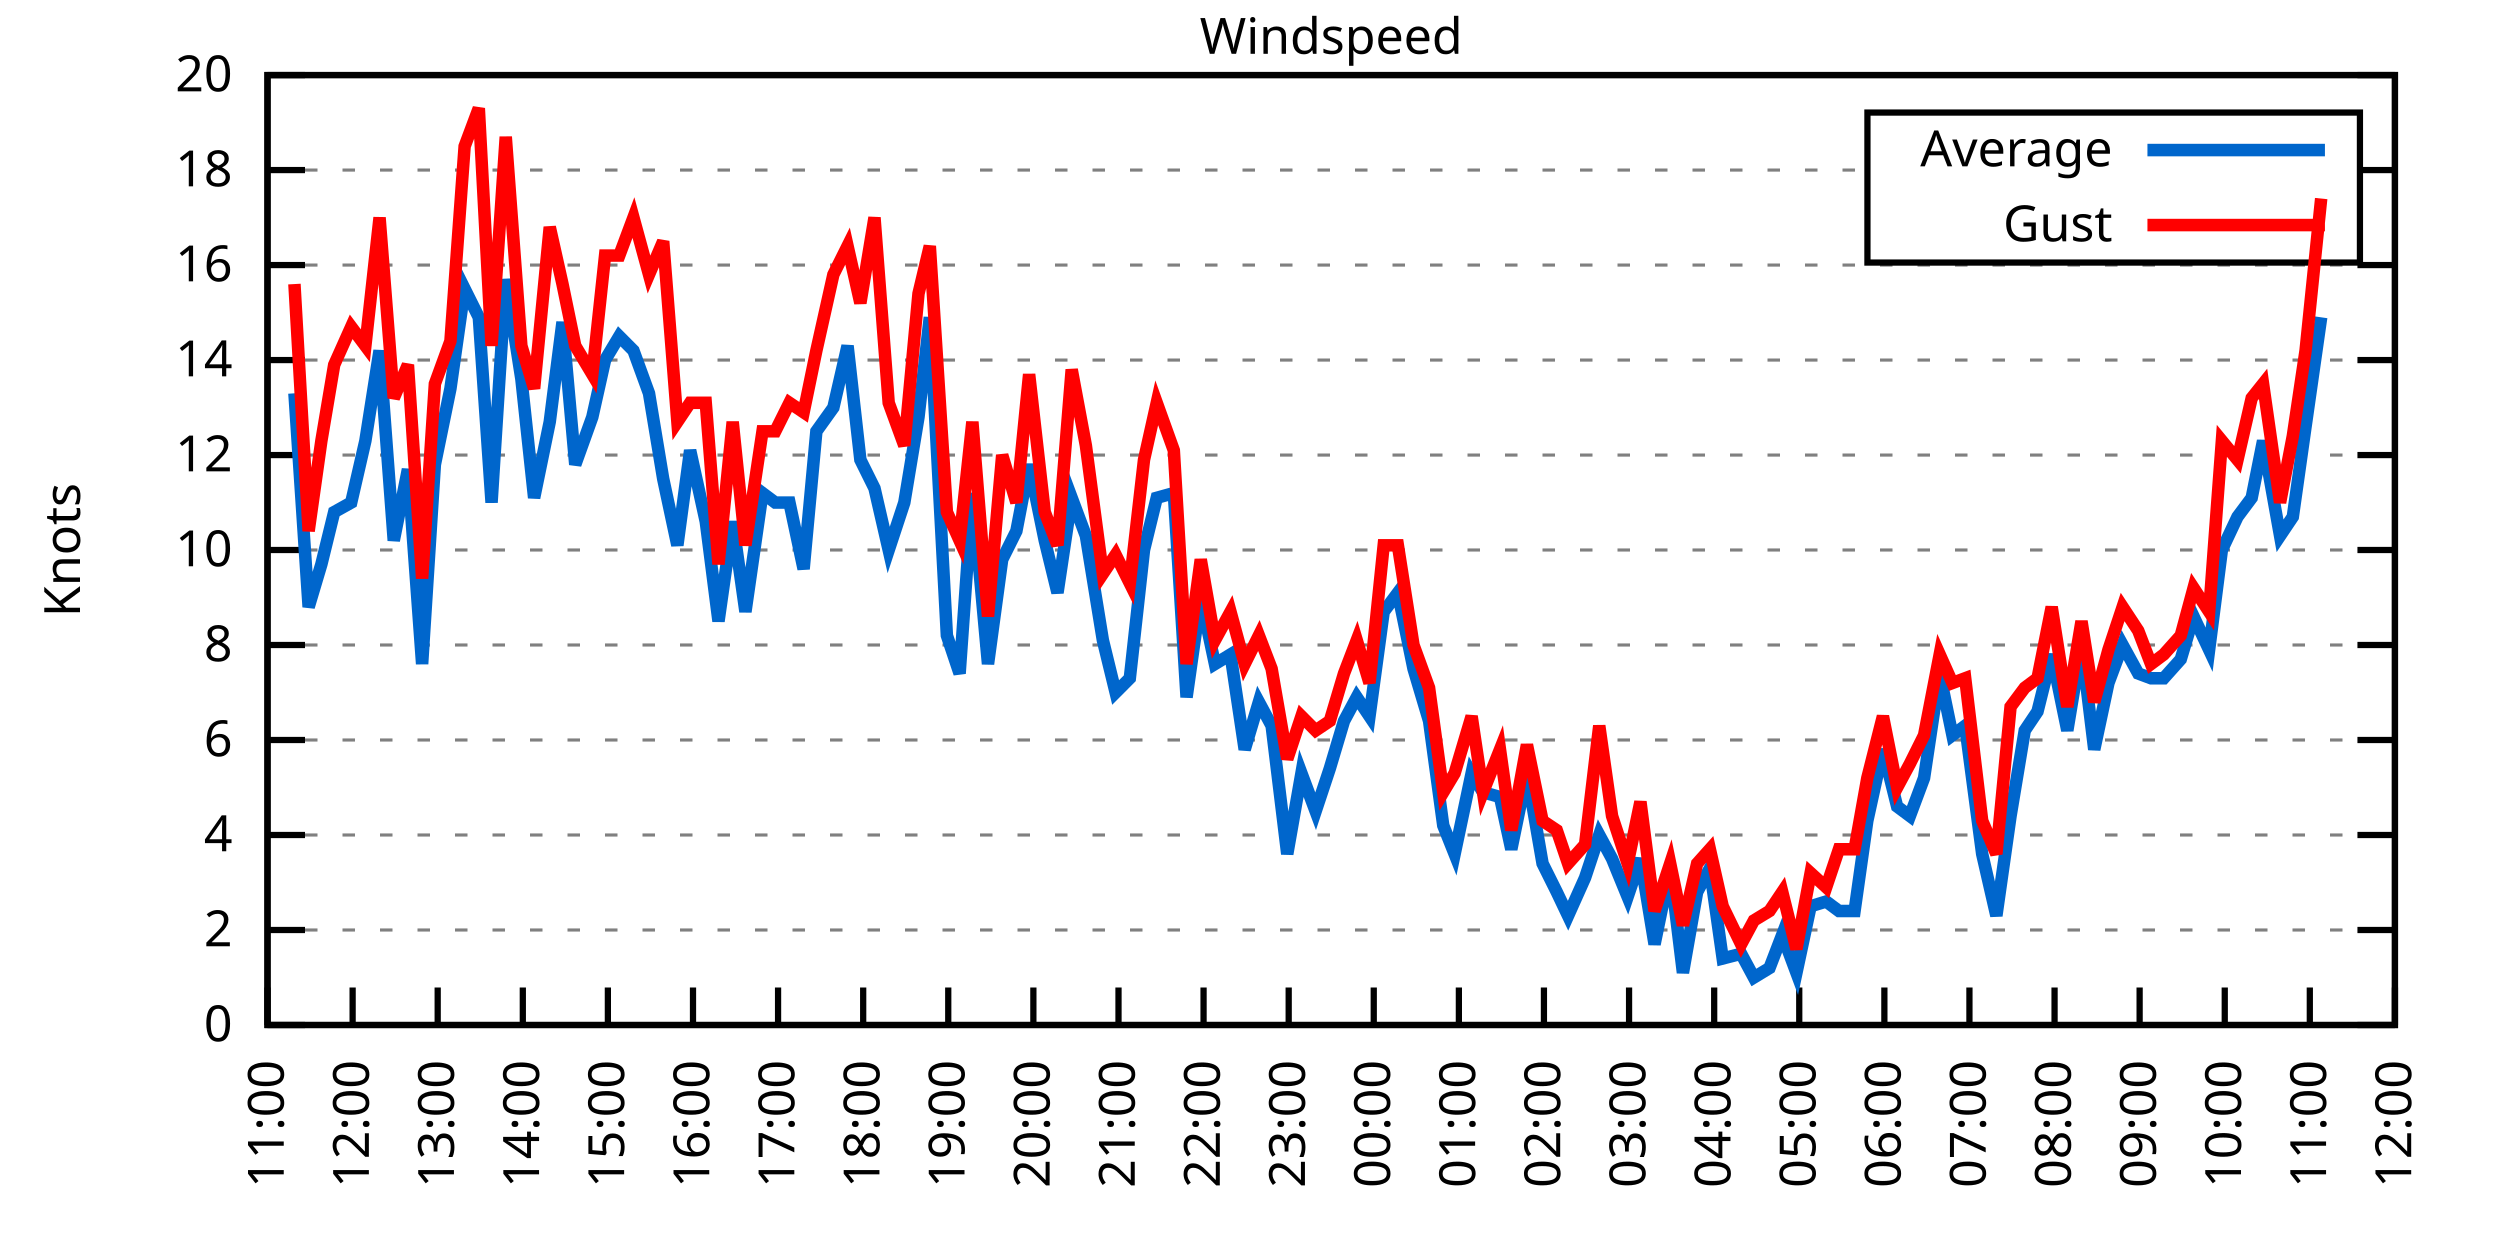
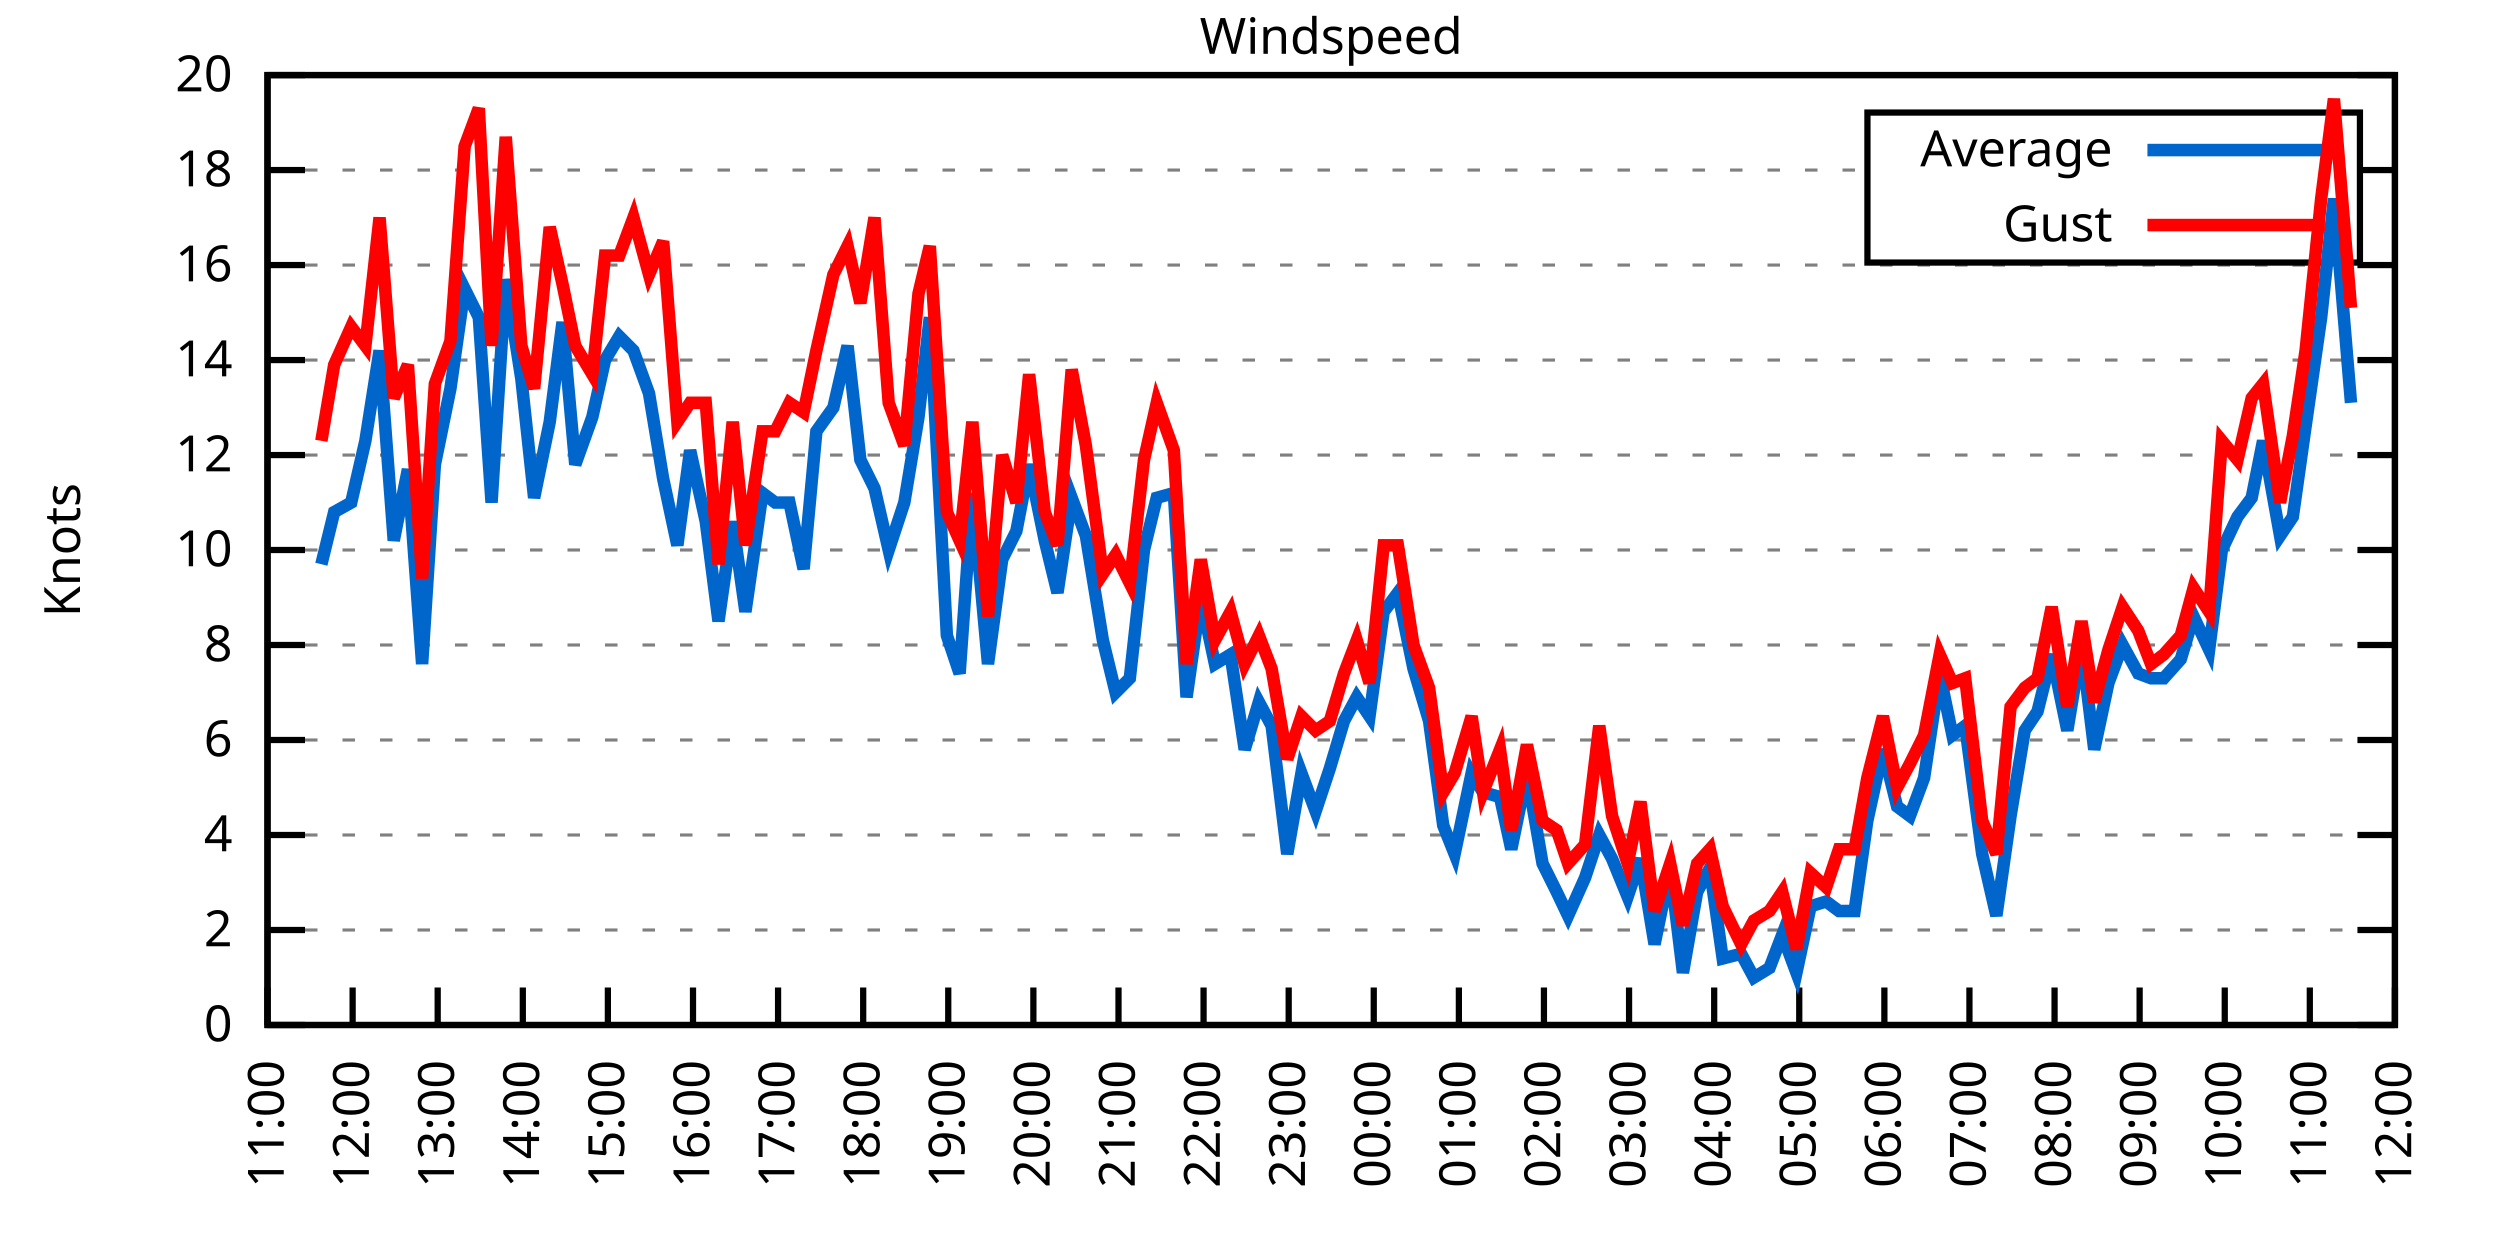
<svg xmlns="http://www.w3.org/2000/svg" xmlns:xlink="http://www.w3.org/1999/xlink" width="400" height="200" viewBox="0 0 400 200">
  <g id="gnuplot_canvas">
    <rect x="0" y="0" width="400" height="200" fill="none" />
    <defs>
      <circle id="gpDot" r="0.5" stroke-width="0.5" stroke="currentColor" />
      <path id="gpPt0" stroke-width="0.333" stroke="currentColor" d="M-1,0 h2 M0,-1 v2" />
      <path id="gpPt1" stroke-width="0.333" stroke="currentColor" d="M-1,-1 L1,1 M1,-1 L-1,1" />
      <path id="gpPt2" stroke-width="0.333" stroke="currentColor" d="M-1,0 L1,0 M0,-1 L0,1 M-1,-1 L1,1 M-1,1 L1,-1" />
      <rect id="gpPt3" stroke-width="0.333" stroke="currentColor" x="-1" y="-1" width="2" height="2" />
      <rect id="gpPt4" stroke-width="0.333" stroke="currentColor" fill="currentColor" x="-1" y="-1" width="2" height="2" />
      <circle id="gpPt5" stroke-width="0.333" stroke="currentColor" cx="0" cy="0" r="1" />
      <use xlink:href="#gpPt5" id="gpPt6" fill="currentColor" stroke="none" />
      <path id="gpPt7" stroke-width="0.333" stroke="currentColor" d="M0,-1.33 L-1.33,0.67 L1.33,0.67 z" />
      <use xlink:href="#gpPt7" id="gpPt8" fill="currentColor" stroke="none" />
      <use xlink:href="#gpPt7" id="gpPt9" stroke="currentColor" transform="rotate(180)" />
      <use xlink:href="#gpPt9" id="gpPt10" fill="currentColor" stroke="none" />
      <use xlink:href="#gpPt3" id="gpPt11" stroke="currentColor" transform="rotate(45)" />
      <use xlink:href="#gpPt11" id="gpPt12" fill="currentColor" stroke="none" />
      <path id="gpPt13" stroke-width="0.333" stroke="currentColor" d="M0,1.330 L1.265,0.411 L0.782,-1.067 L-0.782,-1.076 L-1.265,0.411 z" />
      <use xlink:href="#gpPt13" id="gpPt14" fill="currentColor" stroke="none" />
      <filter id="textbox" filterUnits="objectBoundingBox" x="0" y="0" height="1" width="1">
        <feFlood flood-color="white" flood-opacity="1" result="bgnd" />
        <feComposite in="SourceGraphic" in2="bgnd" operator="atop" />
      </filter>
      <filter id="greybox" filterUnits="objectBoundingBox" x="0" y="0" height="1" width="1">
        <feFlood flood-color="lightgrey" flood-opacity="1" result="grey" />
        <feComposite in="SourceGraphic" in2="grey" operator="atop" />
      </filter>
    </defs>
    <g fill="none" color="white" stroke="currentColor" stroke-width="1.00" stroke-linecap="butt" stroke-linejoin="miter">
</g>
    <g fill="none" color="black" stroke="currentColor" stroke-width="1.00" stroke-linecap="butt" stroke-linejoin="miter">
      <g stroke="none" shape-rendering="crispEdges">
        <polygon fill="rgb(255, 255, 255)" points="42.80,164.00 383.18,164.00 383.18,12.02 42.80,12.02 " />
      </g>
    </g>
    <g fill="none" color="black" stroke="currentColor" stroke-width="1.00" stroke-linecap="butt" stroke-linejoin="miter">
</g>
    <g fill="none" color="black" stroke="black" stroke-width="0.50" stroke-linecap="butt" stroke-linejoin="miter">
</g>
    <g fill="none" color="gray" stroke="currentColor" stroke-width="0.50" stroke-linecap="butt" stroke-linejoin="miter">
      <path stroke="gray" stroke-dasharray="2,4" class="gridline" d="M42.80,164.00 L383.19,164.00  " />
    </g>
    <g fill="none" color="gray" stroke="gray" stroke-width="1.00" stroke-linecap="butt" stroke-linejoin="miter">
</g>
    <g fill="none" color="black" stroke="currentColor" stroke-width="1.00" stroke-linecap="butt" stroke-linejoin="miter">
      <path stroke="black" d="M42.80,164.00 L48.80,164.00 M383.19,164.00 L377.19,164.00  " />
      <g transform="translate(37.20,166.60)" stroke="none" fill="black" font-family="Sans" font-size="8.00" text-anchor="end">
        <text>
          <tspan font-family="Sans"> 0</tspan>
        </text>
      </g>
    </g>
    <g fill="none" color="black" stroke="currentColor" stroke-width="1.00" stroke-linecap="butt" stroke-linejoin="miter">
</g>
    <g fill="none" color="black" stroke="black" stroke-width="0.50" stroke-linecap="butt" stroke-linejoin="miter">
</g>
    <g fill="none" color="gray" stroke="currentColor" stroke-width="0.50" stroke-linecap="butt" stroke-linejoin="miter">
      <path stroke="gray" stroke-dasharray="2,4" class="gridline" d="M42.80,148.80 L383.19,148.80  " />
    </g>
    <g fill="none" color="gray" stroke="gray" stroke-width="1.00" stroke-linecap="butt" stroke-linejoin="miter">
</g>
    <g fill="none" color="black" stroke="currentColor" stroke-width="1.00" stroke-linecap="butt" stroke-linejoin="miter">
      <path stroke="black" d="M42.80,148.80 L48.80,148.80 M383.19,148.80 L377.19,148.80  " />
      <g transform="translate(37.20,151.40)" stroke="none" fill="black" font-family="Sans" font-size="8.00" text-anchor="end">
        <text>
          <tspan font-family="Sans"> 2</tspan>
        </text>
      </g>
    </g>
    <g fill="none" color="black" stroke="currentColor" stroke-width="1.00" stroke-linecap="butt" stroke-linejoin="miter">
</g>
    <g fill="none" color="black" stroke="black" stroke-width="0.50" stroke-linecap="butt" stroke-linejoin="miter">
</g>
    <g fill="none" color="gray" stroke="currentColor" stroke-width="0.50" stroke-linecap="butt" stroke-linejoin="miter">
      <path stroke="gray" stroke-dasharray="2,4" class="gridline" d="M42.80,133.60 L383.19,133.60  " />
    </g>
    <g fill="none" color="gray" stroke="gray" stroke-width="1.00" stroke-linecap="butt" stroke-linejoin="miter">
</g>
    <g fill="none" color="black" stroke="currentColor" stroke-width="1.00" stroke-linecap="butt" stroke-linejoin="miter">
      <path stroke="black" d="M42.80,133.60 L48.80,133.60 M383.19,133.60 L377.19,133.60  " />
      <g transform="translate(37.20,136.20)" stroke="none" fill="black" font-family="Sans" font-size="8.00" text-anchor="end">
        <text>
          <tspan font-family="Sans"> 4</tspan>
        </text>
      </g>
    </g>
    <g fill="none" color="black" stroke="currentColor" stroke-width="1.00" stroke-linecap="butt" stroke-linejoin="miter">
</g>
    <g fill="none" color="black" stroke="black" stroke-width="0.50" stroke-linecap="butt" stroke-linejoin="miter">
</g>
    <g fill="none" color="gray" stroke="currentColor" stroke-width="0.50" stroke-linecap="butt" stroke-linejoin="miter">
      <path stroke="gray" stroke-dasharray="2,4" class="gridline" d="M42.80,118.40 L383.19,118.40  " />
    </g>
    <g fill="none" color="gray" stroke="gray" stroke-width="1.00" stroke-linecap="butt" stroke-linejoin="miter">
</g>
    <g fill="none" color="black" stroke="currentColor" stroke-width="1.00" stroke-linecap="butt" stroke-linejoin="miter">
      <path stroke="black" d="M42.80,118.40 L48.80,118.40 M383.19,118.40 L377.19,118.40  " />
      <g transform="translate(37.20,121.00)" stroke="none" fill="black" font-family="Sans" font-size="8.00" text-anchor="end">
        <text>
          <tspan font-family="Sans"> 6</tspan>
        </text>
      </g>
    </g>
    <g fill="none" color="black" stroke="currentColor" stroke-width="1.00" stroke-linecap="butt" stroke-linejoin="miter">
</g>
    <g fill="none" color="black" stroke="black" stroke-width="0.50" stroke-linecap="butt" stroke-linejoin="miter">
</g>
    <g fill="none" color="gray" stroke="currentColor" stroke-width="0.50" stroke-linecap="butt" stroke-linejoin="miter">
      <path stroke="gray" stroke-dasharray="2,4" class="gridline" d="M42.80,103.20 L383.19,103.20  " />
    </g>
    <g fill="none" color="gray" stroke="gray" stroke-width="1.00" stroke-linecap="butt" stroke-linejoin="miter">
</g>
    <g fill="none" color="black" stroke="currentColor" stroke-width="1.00" stroke-linecap="butt" stroke-linejoin="miter">
      <path stroke="black" d="M42.80,103.20 L48.80,103.20 M383.19,103.20 L377.19,103.20  " />
      <g transform="translate(37.20,105.80)" stroke="none" fill="black" font-family="Sans" font-size="8.00" text-anchor="end">
        <text>
          <tspan font-family="Sans"> 8</tspan>
        </text>
      </g>
    </g>
    <g fill="none" color="black" stroke="currentColor" stroke-width="1.00" stroke-linecap="butt" stroke-linejoin="miter">
</g>
    <g fill="none" color="black" stroke="black" stroke-width="0.50" stroke-linecap="butt" stroke-linejoin="miter">
</g>
    <g fill="none" color="gray" stroke="currentColor" stroke-width="0.50" stroke-linecap="butt" stroke-linejoin="miter">
      <path stroke="gray" stroke-dasharray="2,4" class="gridline" d="M42.80,88.00 L383.19,88.00  " />
    </g>
    <g fill="none" color="gray" stroke="gray" stroke-width="1.00" stroke-linecap="butt" stroke-linejoin="miter">
</g>
    <g fill="none" color="black" stroke="currentColor" stroke-width="1.00" stroke-linecap="butt" stroke-linejoin="miter">
      <path stroke="black" d="M42.80,88.00 L48.80,88.00 M383.19,88.00 L377.19,88.00  " />
      <g transform="translate(37.20,90.60)" stroke="none" fill="black" font-family="Sans" font-size="8.00" text-anchor="end">
        <text>
          <tspan font-family="Sans"> 10</tspan>
        </text>
      </g>
    </g>
    <g fill="none" color="black" stroke="currentColor" stroke-width="1.00" stroke-linecap="butt" stroke-linejoin="miter">
</g>
    <g fill="none" color="black" stroke="black" stroke-width="0.50" stroke-linecap="butt" stroke-linejoin="miter">
</g>
    <g fill="none" color="gray" stroke="currentColor" stroke-width="0.50" stroke-linecap="butt" stroke-linejoin="miter">
      <path stroke="gray" stroke-dasharray="2,4" class="gridline" d="M42.80,72.81 L383.19,72.81  " />
    </g>
    <g fill="none" color="gray" stroke="gray" stroke-width="1.00" stroke-linecap="butt" stroke-linejoin="miter">
</g>
    <g fill="none" color="black" stroke="currentColor" stroke-width="1.00" stroke-linecap="butt" stroke-linejoin="miter">
      <path stroke="black" d="M42.80,72.81 L48.80,72.81 M383.19,72.81 L377.19,72.81  " />
      <g transform="translate(37.20,75.41)" stroke="none" fill="black" font-family="Sans" font-size="8.00" text-anchor="end">
        <text>
          <tspan font-family="Sans"> 12</tspan>
        </text>
      </g>
    </g>
    <g fill="none" color="black" stroke="currentColor" stroke-width="1.00" stroke-linecap="butt" stroke-linejoin="miter">
</g>
    <g fill="none" color="black" stroke="black" stroke-width="0.50" stroke-linecap="butt" stroke-linejoin="miter">
</g>
    <g fill="none" color="gray" stroke="currentColor" stroke-width="0.50" stroke-linecap="butt" stroke-linejoin="miter">
      <path stroke="gray" stroke-dasharray="2,4" class="gridline" d="M42.80,57.61 L383.19,57.61  " />
    </g>
    <g fill="none" color="gray" stroke="gray" stroke-width="1.00" stroke-linecap="butt" stroke-linejoin="miter">
</g>
    <g fill="none" color="black" stroke="currentColor" stroke-width="1.00" stroke-linecap="butt" stroke-linejoin="miter">
      <path stroke="black" d="M42.80,57.61 L48.80,57.61 M383.19,57.61 L377.19,57.61  " />
      <g transform="translate(37.20,60.21)" stroke="none" fill="black" font-family="Sans" font-size="8.00" text-anchor="end">
        <text>
          <tspan font-family="Sans"> 14</tspan>
        </text>
      </g>
    </g>
    <g fill="none" color="black" stroke="currentColor" stroke-width="1.00" stroke-linecap="butt" stroke-linejoin="miter">
</g>
    <g fill="none" color="black" stroke="black" stroke-width="0.50" stroke-linecap="butt" stroke-linejoin="miter">
</g>
    <g fill="none" color="gray" stroke="currentColor" stroke-width="0.50" stroke-linecap="butt" stroke-linejoin="miter">
      <path stroke="gray" stroke-dasharray="2,4" class="gridline" d="M42.80,42.41 L383.19,42.41  " />
    </g>
    <g fill="none" color="gray" stroke="gray" stroke-width="1.00" stroke-linecap="butt" stroke-linejoin="miter">
</g>
    <g fill="none" color="black" stroke="currentColor" stroke-width="1.00" stroke-linecap="butt" stroke-linejoin="miter">
      <path stroke="black" d="M42.80,42.41 L48.80,42.41 M383.19,42.41 L377.19,42.41  " />
      <g transform="translate(37.20,45.01)" stroke="none" fill="black" font-family="Sans" font-size="8.00" text-anchor="end">
        <text>
          <tspan font-family="Sans"> 16</tspan>
        </text>
      </g>
    </g>
    <g fill="none" color="black" stroke="currentColor" stroke-width="1.00" stroke-linecap="butt" stroke-linejoin="miter">
</g>
    <g fill="none" color="black" stroke="black" stroke-width="0.50" stroke-linecap="butt" stroke-linejoin="miter">
</g>
    <g fill="none" color="gray" stroke="currentColor" stroke-width="0.50" stroke-linecap="butt" stroke-linejoin="miter">
      <path stroke="gray" stroke-dasharray="2,4" class="gridline" d="M42.80,27.21 L298.79,27.21 M377.59,27.21 L383.19,27.21  " />
    </g>
    <g fill="none" color="gray" stroke="gray" stroke-width="1.00" stroke-linecap="butt" stroke-linejoin="miter">
</g>
    <g fill="none" color="black" stroke="currentColor" stroke-width="1.00" stroke-linecap="butt" stroke-linejoin="miter">
      <path stroke="black" d="M42.80,27.21 L48.80,27.21 M383.19,27.21 L377.19,27.21  " />
      <g transform="translate(37.20,29.81)" stroke="none" fill="black" font-family="Sans" font-size="8.00" text-anchor="end">
        <text>
          <tspan font-family="Sans"> 18</tspan>
        </text>
      </g>
    </g>
    <g fill="none" color="black" stroke="currentColor" stroke-width="1.00" stroke-linecap="butt" stroke-linejoin="miter">
</g>
    <g fill="none" color="black" stroke="black" stroke-width="0.50" stroke-linecap="butt" stroke-linejoin="miter">
</g>
    <g fill="none" color="gray" stroke="currentColor" stroke-width="0.50" stroke-linecap="butt" stroke-linejoin="miter">
      <path stroke="gray" stroke-dasharray="2,4" class="gridline" d="M42.80,12.01 L383.19,12.01  " />
    </g>
    <g fill="none" color="gray" stroke="gray" stroke-width="1.00" stroke-linecap="butt" stroke-linejoin="miter">
</g>
    <g fill="none" color="black" stroke="currentColor" stroke-width="1.00" stroke-linecap="butt" stroke-linejoin="miter">
      <path stroke="black" d="M42.80,12.01 L48.80,12.01 M383.19,12.01 L377.19,12.01  " />
      <g transform="translate(37.20,14.61)" stroke="none" fill="black" font-family="Sans" font-size="8.00" text-anchor="end">
        <text>
          <tspan font-family="Sans"> 20</tspan>
        </text>
      </g>
    </g>
    <g fill="none" color="black" stroke="currentColor" stroke-width="1.00" stroke-linecap="butt" stroke-linejoin="miter">
      <path stroke="black" d="M42.80,164.00 L42.80,158.00  " />
      <g transform="translate(45.40,169.60) rotate(270.00)" stroke="none" fill="black" font-family="Sans" font-size="8.00" text-anchor="end">
        <text>
          <tspan font-family="Sans">11:00</tspan>
        </text>
      </g>
    </g>
    <g fill="none" color="black" stroke="currentColor" stroke-width="1.00" stroke-linecap="butt" stroke-linejoin="miter">
      <path stroke="black" d="M56.42,164.00 L56.42,158.00  " />
      <g transform="translate(59.02,169.60) rotate(270.00)" stroke="none" fill="black" font-family="Sans" font-size="8.00" text-anchor="end">
        <text>
          <tspan font-family="Sans">12:00</tspan>
        </text>
      </g>
    </g>
    <g fill="none" color="black" stroke="currentColor" stroke-width="1.00" stroke-linecap="butt" stroke-linejoin="miter">
      <path stroke="black" d="M70.03,164.00 L70.03,158.00  " />
      <g transform="translate(72.63,169.60) rotate(270.00)" stroke="none" fill="black" font-family="Sans" font-size="8.00" text-anchor="end">
        <text>
          <tspan font-family="Sans">13:00</tspan>
        </text>
      </g>
    </g>
    <g fill="none" color="black" stroke="currentColor" stroke-width="1.00" stroke-linecap="butt" stroke-linejoin="miter">
      <path stroke="black" d="M83.65,164.00 L83.65,158.00  " />
      <g transform="translate(86.25,169.60) rotate(270.00)" stroke="none" fill="black" font-family="Sans" font-size="8.00" text-anchor="end">
        <text>
          <tspan font-family="Sans">14:00</tspan>
        </text>
      </g>
    </g>
    <g fill="none" color="black" stroke="currentColor" stroke-width="1.00" stroke-linecap="butt" stroke-linejoin="miter">
      <path stroke="black" d="M97.26,164.00 L97.26,158.00  " />
      <g transform="translate(99.86,169.60) rotate(270.00)" stroke="none" fill="black" font-family="Sans" font-size="8.00" text-anchor="end">
        <text>
          <tspan font-family="Sans">15:00</tspan>
        </text>
      </g>
    </g>
    <g fill="none" color="black" stroke="currentColor" stroke-width="1.00" stroke-linecap="butt" stroke-linejoin="miter">
      <path stroke="black" d="M110.88,164.00 L110.88,158.00  " />
      <g transform="translate(113.48,169.60) rotate(270.00)" stroke="none" fill="black" font-family="Sans" font-size="8.00" text-anchor="end">
        <text>
          <tspan font-family="Sans">16:00</tspan>
        </text>
      </g>
    </g>
    <g fill="none" color="black" stroke="currentColor" stroke-width="1.00" stroke-linecap="butt" stroke-linejoin="miter">
      <path stroke="black" d="M124.49,164.00 L124.49,158.00  " />
      <g transform="translate(127.09,169.60) rotate(270.00)" stroke="none" fill="black" font-family="Sans" font-size="8.00" text-anchor="end">
        <text>
          <tspan font-family="Sans">17:00</tspan>
        </text>
      </g>
    </g>
    <g fill="none" color="black" stroke="currentColor" stroke-width="1.00" stroke-linecap="butt" stroke-linejoin="miter">
      <path stroke="black" d="M138.11,164.00 L138.11,158.00  " />
      <g transform="translate(140.71,169.60) rotate(270.00)" stroke="none" fill="black" font-family="Sans" font-size="8.00" text-anchor="end">
        <text>
          <tspan font-family="Sans">18:00</tspan>
        </text>
      </g>
    </g>
    <g fill="none" color="black" stroke="currentColor" stroke-width="1.00" stroke-linecap="butt" stroke-linejoin="miter">
      <path stroke="black" d="M151.72,164.00 L151.72,158.00  " />
      <g transform="translate(154.32,169.60) rotate(270.00)" stroke="none" fill="black" font-family="Sans" font-size="8.00" text-anchor="end">
        <text>
          <tspan font-family="Sans">19:00</tspan>
        </text>
      </g>
    </g>
    <g fill="none" color="black" stroke="currentColor" stroke-width="1.00" stroke-linecap="butt" stroke-linejoin="miter">
      <path stroke="black" d="M165.34,164.00 L165.34,158.00  " />
      <g transform="translate(167.94,169.60) rotate(270.00)" stroke="none" fill="black" font-family="Sans" font-size="8.00" text-anchor="end">
        <text>
          <tspan font-family="Sans">20:00</tspan>
        </text>
      </g>
    </g>
    <g fill="none" color="black" stroke="currentColor" stroke-width="1.00" stroke-linecap="butt" stroke-linejoin="miter">
      <path stroke="black" d="M178.96,164.00 L178.96,158.00  " />
      <g transform="translate(181.56,169.60) rotate(270.00)" stroke="none" fill="black" font-family="Sans" font-size="8.00" text-anchor="end">
        <text>
          <tspan font-family="Sans">21:00</tspan>
        </text>
      </g>
    </g>
    <g fill="none" color="black" stroke="currentColor" stroke-width="1.00" stroke-linecap="butt" stroke-linejoin="miter">
      <path stroke="black" d="M192.57,164.00 L192.57,158.00  " />
      <g transform="translate(195.17,169.60) rotate(270.00)" stroke="none" fill="black" font-family="Sans" font-size="8.00" text-anchor="end">
        <text>
          <tspan font-family="Sans">22:00</tspan>
        </text>
      </g>
    </g>
    <g fill="none" color="black" stroke="currentColor" stroke-width="1.00" stroke-linecap="butt" stroke-linejoin="miter">
      <path stroke="black" d="M206.19,164.00 L206.19,158.00  " />
      <g transform="translate(208.79,169.60) rotate(270.00)" stroke="none" fill="black" font-family="Sans" font-size="8.00" text-anchor="end">
        <text>
          <tspan font-family="Sans">23:00</tspan>
        </text>
      </g>
    </g>
    <g fill="none" color="black" stroke="currentColor" stroke-width="1.00" stroke-linecap="butt" stroke-linejoin="miter">
      <path stroke="black" d="M219.80,164.00 L219.80,158.00  " />
      <g transform="translate(222.40,169.60) rotate(270.00)" stroke="none" fill="black" font-family="Sans" font-size="8.00" text-anchor="end">
        <text>
          <tspan font-family="Sans">00:00</tspan>
        </text>
      </g>
    </g>
    <g fill="none" color="black" stroke="currentColor" stroke-width="1.00" stroke-linecap="butt" stroke-linejoin="miter">
      <path stroke="black" d="M233.42,164.00 L233.42,158.00  " />
      <g transform="translate(236.02,169.60) rotate(270.00)" stroke="none" fill="black" font-family="Sans" font-size="8.00" text-anchor="end">
        <text>
          <tspan font-family="Sans">01:00</tspan>
        </text>
      </g>
    </g>
    <g fill="none" color="black" stroke="currentColor" stroke-width="1.00" stroke-linecap="butt" stroke-linejoin="miter">
      <path stroke="black" d="M247.03,164.00 L247.03,158.00  " />
      <g transform="translate(249.63,169.60) rotate(270.00)" stroke="none" fill="black" font-family="Sans" font-size="8.00" text-anchor="end">
        <text>
          <tspan font-family="Sans">02:00</tspan>
        </text>
      </g>
    </g>
    <g fill="none" color="black" stroke="currentColor" stroke-width="1.00" stroke-linecap="butt" stroke-linejoin="miter">
      <path stroke="black" d="M260.65,164.00 L260.65,158.00  " />
      <g transform="translate(263.25,169.60) rotate(270.00)" stroke="none" fill="black" font-family="Sans" font-size="8.00" text-anchor="end">
        <text>
          <tspan font-family="Sans">03:00</tspan>
        </text>
      </g>
    </g>
    <g fill="none" color="black" stroke="currentColor" stroke-width="1.00" stroke-linecap="butt" stroke-linejoin="miter">
      <path stroke="black" d="M274.27,164.00 L274.27,158.00  " />
      <g transform="translate(276.87,169.60) rotate(270.00)" stroke="none" fill="black" font-family="Sans" font-size="8.00" text-anchor="end">
        <text>
          <tspan font-family="Sans">04:00</tspan>
        </text>
      </g>
    </g>
    <g fill="none" color="black" stroke="currentColor" stroke-width="1.00" stroke-linecap="butt" stroke-linejoin="miter">
      <path stroke="black" d="M287.88,164.00 L287.88,158.00  " />
      <g transform="translate(290.48,169.60) rotate(270.00)" stroke="none" fill="black" font-family="Sans" font-size="8.00" text-anchor="end">
        <text>
          <tspan font-family="Sans">05:00</tspan>
        </text>
      </g>
    </g>
    <g fill="none" color="black" stroke="currentColor" stroke-width="1.00" stroke-linecap="butt" stroke-linejoin="miter">
      <path stroke="black" d="M301.50,164.00 L301.50,158.00  " />
      <g transform="translate(304.10,169.60) rotate(270.00)" stroke="none" fill="black" font-family="Sans" font-size="8.00" text-anchor="end">
        <text>
          <tspan font-family="Sans">06:00</tspan>
        </text>
      </g>
    </g>
    <g fill="none" color="black" stroke="currentColor" stroke-width="1.00" stroke-linecap="butt" stroke-linejoin="miter">
      <path stroke="black" d="M315.11,164.00 L315.11,158.00  " />
      <g transform="translate(317.71,169.60) rotate(270.00)" stroke="none" fill="black" font-family="Sans" font-size="8.00" text-anchor="end">
        <text>
          <tspan font-family="Sans">07:00</tspan>
        </text>
      </g>
    </g>
    <g fill="none" color="black" stroke="currentColor" stroke-width="1.00" stroke-linecap="butt" stroke-linejoin="miter">
      <path stroke="black" d="M328.73,164.00 L328.73,158.00  " />
      <g transform="translate(331.33,169.60) rotate(270.00)" stroke="none" fill="black" font-family="Sans" font-size="8.00" text-anchor="end">
        <text>
          <tspan font-family="Sans">08:00</tspan>
        </text>
      </g>
    </g>
    <g fill="none" color="black" stroke="currentColor" stroke-width="1.00" stroke-linecap="butt" stroke-linejoin="miter">
      <path stroke="black" d="M342.34,164.00 L342.34,158.00  " />
      <g transform="translate(344.94,169.60) rotate(270.00)" stroke="none" fill="black" font-family="Sans" font-size="8.00" text-anchor="end">
        <text>
          <tspan font-family="Sans">09:00</tspan>
        </text>
      </g>
    </g>
    <g fill="none" color="black" stroke="currentColor" stroke-width="1.00" stroke-linecap="butt" stroke-linejoin="miter">
      <path stroke="black" d="M355.96,164.00 L355.96,158.00  " />
      <g transform="translate(358.56,169.60) rotate(270.00)" stroke="none" fill="black" font-family="Sans" font-size="8.00" text-anchor="end">
        <text>
          <tspan font-family="Sans">10:00</tspan>
        </text>
      </g>
    </g>
    <g fill="none" color="black" stroke="currentColor" stroke-width="1.00" stroke-linecap="butt" stroke-linejoin="miter">
      <path stroke="black" d="M369.57,164.00 L369.57,158.00  " />
      <g transform="translate(372.17,169.60) rotate(270.00)" stroke="none" fill="black" font-family="Sans" font-size="8.00" text-anchor="end">
        <text>
          <tspan font-family="Sans">11:00</tspan>
        </text>
      </g>
    </g>
    <g fill="none" color="black" stroke="currentColor" stroke-width="1.00" stroke-linecap="butt" stroke-linejoin="miter">
      <path stroke="black" d="M383.19,164.00 L383.19,158.00  " />
      <g transform="translate(385.79,169.60) rotate(270.00)" stroke="none" fill="black" font-family="Sans" font-size="8.00" text-anchor="end">
        <text>
          <tspan font-family="Sans">12:00</tspan>
        </text>
      </g>
    </g>
    <g fill="none" color="black" stroke="currentColor" stroke-width="1.00" stroke-linecap="butt" stroke-linejoin="miter">
</g>
    <g fill="none" color="black" stroke="currentColor" stroke-width="1.00" stroke-linecap="butt" stroke-linejoin="miter">
      <path stroke="black" d="M42.80,12.01 L42.80,164.00 L383.19,164.00 L383.19,12.01 L42.80,12.01 Z  " />
    </g>
    <g fill="none" color="black" stroke="currentColor" stroke-width="1.00" stroke-linecap="butt" stroke-linejoin="miter">
</g>
    <g fill="none" color="black" stroke="currentColor" stroke-width="1.00" stroke-linecap="butt" stroke-linejoin="miter">
      <path stroke="black" d="M298.79,42.01 L298.79,18.01 L377.59,18.01 L377.59,42.01 L298.79,42.01 Z  " />
    </g>
    <g id="Windspeed_plot_1">
      <g fill="none" color="white" stroke="black" stroke-width="2.00" stroke-linecap="butt" stroke-linejoin="miter">
</g>
      <g fill="none" color="black" stroke="currentColor" stroke-width="2.00" stroke-linecap="butt" stroke-linejoin="miter">
        <g transform="translate(337.99,26.61)" stroke="none" fill="black" font-family="Sans" font-size="8.00" text-anchor="end">
          <text>
            <tspan font-family="Sans">Average</tspan>
          </text>
        </g>
      </g>
      <g fill="none" color="black" stroke="currentColor" stroke-width="2.00" stroke-linecap="butt" stroke-linejoin="miter">
-         <path stroke="rgb(  0, 102, 204)" d="M343.59,24.01 L371.99,24.01 M47.11,62.93 L49.38,97.12 L51.42,90.28 L53.47,81.93 L56.19,80.41 L58.46,70.53   L60.73,56.09 L63.00,86.49 L65.27,75.09 L67.54,106.24 L69.58,74.33 L72.07,62.17 L74.34,46.21 L76.61,50.77   L78.65,80.41 L80.92,44.69 L83.42,60.65 L85.46,79.65 L87.96,67.49 L90.00,51.53 L92.04,74.33 L94.77,66.73   L96.81,57.61 L99.08,53.81 L101.35,56.09 L103.84,62.93 L106.11,76.61 L108.38,87.25 L110.42,72.05 L112.92,83.45   L114.96,99.40 L117.23,83.45 L119.27,97.88 L122.00,78.89 L124.04,80.41 L126.31,80.41 L128.58,91.04 L130.62,69.01   L133.34,65.21 L135.61,55.33 L137.66,73.57 L139.92,78.13 L142.19,88.00 L144.69,80.41 L146.96,66.73 L148.77,50.77   L151.50,101.68 L153.54,107.76 L155.58,78.89 L158.08,106.24 L160.35,89.52 L162.62,84.97 L164.66,74.33 L167.16,86.49   L169.20,94.84 L171.47,79.65 L173.74,85.73 L176.46,102.44 L178.50,110.80 L180.77,108.52 L183.04,88.00 L185.08,79.65   L187.81,78.89 L189.85,111.56 L192.12,95.60 L194.39,106.24 L196.88,104.72 L199.15,119.92 L201.42,112.32 L203.46,116.12   L205.96,136.64 L208.23,123.72 L210.50,129.80 L212.77,122.96 L215.04,115.36 L217.08,111.56 L219.12,114.60 L221.39,97.88   L223.66,94.84 L226.16,107.00 L228.65,115.36 L230.92,132.08 L232.74,136.64 L235.46,123.72 L237.28,126.76 L240.00,127.52   L241.81,135.88 L244.31,123.72 L246.81,138.16 L249.08,142.72 L250.89,146.52 L253.61,140.44 L255.88,133.60 L257.93,137.40   L260.42,143.48 L262.47,137.40 L264.73,151.08 L267.23,138.92 L269.27,155.64 L271.54,142.72 L273.58,138.92 L275.63,153.36   L278.58,152.60 L280.62,156.40 L283.12,154.88 L285.16,149.56 L287.43,155.64 L289.70,145.00 L292.19,144.24 L294.23,145.76   L296.73,145.76 L298.77,131.32 L301.27,119.92 L303.54,129.04 L305.58,130.56 L307.85,124.48 L310.35,107.76 L312.39,117.64   L314.43,116.12 L317.15,136.64 L319.42,146.52 L321.69,130.56 L323.96,116.88 L326.00,113.84 L328.27,104.72 L330.77,116.88   L333.04,103.20 L335.08,119.92 L337.35,109.28 L339.62,103.20 L342.12,107.76 L344.16,108.52 L346.20,108.52 L348.92,105.48   L350.97,98.64 L353.46,103.96 L355.50,88.00 L358.00,82.69 L360.27,79.65 L362.09,70.53 L364.81,85.73 L366.85,82.69   L368.89,68.25 L371.39,50.77  " />
+         <path stroke="rgb(  0, 102, 204)" d="M343.59,24.01 L371.99,24.01 M51.42,90.28 L53.47,81.93 L56.19,80.41 L58.46,70.53 L60.73,56.09 L63.00,86.49   L65.27,75.09 L67.54,106.24 L69.58,74.33 L72.07,62.17 L74.34,46.21 L76.61,50.77 L78.65,80.41 L80.92,44.69   L83.42,60.65 L85.46,79.65 L87.96,67.49 L90.00,51.53 L92.04,74.33 L94.77,66.73 L96.81,57.61 L99.08,53.81   L101.35,56.09 L103.84,62.93 L106.11,76.61 L108.38,87.25 L110.42,72.05 L112.92,83.45 L114.96,99.40 L117.23,83.45   L119.27,97.88 L122.00,78.89 L124.04,80.41 L126.31,80.41 L128.58,91.04 L130.62,69.01 L133.34,65.21 L135.61,55.33   L137.66,73.57 L139.92,78.13 L142.19,88.00 L144.69,80.41 L146.96,66.73 L148.77,50.77 L151.50,101.68 L153.54,107.76   L155.58,78.89 L158.08,106.24 L160.35,89.52 L162.62,84.97 L164.66,74.33 L167.16,86.49 L169.20,94.84 L171.47,79.65   L173.74,85.73 L176.46,102.44 L178.50,110.80 L180.77,108.52 L183.04,88.00 L185.08,79.65 L187.81,78.89 L189.85,111.56   L192.12,95.60 L194.39,106.24 L196.88,104.72 L199.15,119.92 L201.42,112.32 L203.46,116.12 L205.96,136.64 L208.23,123.72   L210.50,129.80 L212.77,122.96 L215.04,115.36 L217.08,111.56 L219.12,114.60 L221.39,97.88 L223.66,94.84 L226.16,107.00   L228.65,115.36 L230.92,132.08 L232.74,136.64 L235.46,123.72 L237.28,126.76 L240.00,127.52 L241.81,135.88 L244.31,123.72   L246.81,138.16 L249.08,142.72 L250.89,146.52 L253.61,140.44 L255.88,133.60 L257.93,137.40 L260.42,143.48 L262.47,137.40   L264.73,151.08 L267.23,138.92 L269.27,155.64 L271.54,142.72 L273.58,138.92 L275.63,153.36 L278.58,152.60 L280.62,156.40   L283.12,154.88 L285.16,149.56 L287.43,155.64 L289.70,145.00 L292.19,144.24 L294.23,145.76 L296.73,145.76 L298.77,131.32   L301.27,119.92 L303.54,129.04 L305.58,130.56 L307.85,124.48 L310.35,107.76 L312.39,117.64 L314.43,116.12 L317.15,136.64   L319.42,146.52 L321.69,130.56 L323.96,116.88 L326.00,113.84 L328.27,104.72 L330.77,116.88 L333.04,103.20 L335.08,119.92   L337.35,109.28 L339.62,103.20 L342.12,107.76 L344.16,108.52 L346.20,108.52 L348.92,105.48 L350.97,98.64 L353.46,103.96   L355.50,88.00 L358.00,82.69 L360.27,79.65 L362.09,70.53 L364.81,85.73 L366.85,82.69 L368.89,68.25 L371.39,50.77   L373.43,31.77 L376.16,64.45  " />
      </g>
    </g>
    <g id="Windspeed_plot_2">
      <g fill="none" color="black" stroke="currentColor" stroke-width="2.00" stroke-linecap="butt" stroke-linejoin="miter">
        <g transform="translate(337.99,38.61)" stroke="none" fill="black" font-family="Sans" font-size="8.00" text-anchor="end">
          <text>
            <tspan font-family="Sans">Gust</tspan>
          </text>
        </g>
      </g>
      <g fill="none" color="black" stroke="currentColor" stroke-width="2.00" stroke-linecap="butt" stroke-linejoin="miter">
-         <path stroke="rgb(255,   0,   0)" d="M343.59,36.01 L371.99,36.01 M47.11,45.45 L49.38,84.97 L51.42,70.53 L53.47,58.37 L56.19,52.29 L58.46,55.33   L60.73,34.81 L63.00,63.69 L65.27,58.37 L67.54,92.56 L69.58,61.41 L72.07,54.57 L74.34,23.41 L76.61,17.33   L78.65,55.33 L80.92,21.89 L83.42,55.33 L85.46,62.17 L87.96,36.33 L90.00,45.45 L92.04,55.33 L94.77,59.89   L96.81,40.89 L99.08,40.89 L101.35,34.81 L103.84,43.93 L106.11,38.61 L108.38,67.49 L110.42,64.45 L112.92,64.45   L114.96,90.28 L117.23,67.49 L119.27,87.25 L122.00,69.01 L124.04,69.01 L126.31,64.45 L128.58,65.97 L130.62,56.09   L133.34,43.93 L135.61,39.37 L137.66,48.49 L139.92,34.81 L142.19,64.45 L144.69,71.29 L146.96,46.97 L148.77,39.37   L151.50,81.93 L153.54,86.49 L155.58,67.49 L158.08,98.64 L160.35,72.81 L162.62,80.41 L164.66,59.89 L167.16,81.93   L169.20,87.25 L171.47,59.13 L173.74,71.29 L176.46,91.80 L178.50,88.76 L180.77,93.32 L183.04,73.57 L185.08,64.45   L187.81,72.05 L189.85,106.24 L192.12,89.52 L194.39,102.44 L196.88,97.88 L199.15,106.24 L201.42,101.68 L203.46,107.00   L205.96,121.44 L208.23,114.60 L210.50,116.88 L212.77,115.36 L215.04,107.76 L217.08,102.44 L219.12,109.28 L221.39,87.25   L223.66,87.25 L226.16,103.20 L228.65,110.04 L230.92,126.76 L232.74,123.72 L235.46,114.60 L237.28,126.76 L240.00,119.92   L241.81,132.84 L244.31,119.16 L246.81,131.32 L249.08,132.84 L250.89,138.16 L253.61,135.12 L255.88,116.12 L257.93,130.56   L260.42,138.16 L262.47,128.28 L264.73,145.76 L267.23,138.16 L269.27,148.04 L271.54,138.16 L273.58,135.88 L275.63,145.00   L278.58,151.08 L280.62,147.28 L283.12,145.76 L285.16,142.72 L287.43,151.84 L289.70,139.68 L292.19,141.96 L294.23,135.88   L296.73,135.88 L298.77,124.48 L301.27,114.60 L303.54,126.00 L305.58,122.20 L307.85,117.64 L310.35,104.72 L312.39,109.28   L314.43,108.52 L317.15,131.32 L319.42,136.64 L321.69,113.08 L323.96,110.04 L326.00,108.52 L328.27,97.12 L330.77,113.08   L333.04,99.40 L335.08,112.32 L337.35,103.96 L339.62,97.12 L342.12,100.92 L344.16,106.24 L346.20,104.72 L348.92,101.68   L350.97,94.08 L353.46,97.88 L355.50,70.53 L358.00,73.57 L360.27,63.69 L362.09,61.41 L364.81,80.41 L366.85,69.77   L368.89,56.09 L371.39,31.77  " />
+         <path stroke="rgb(255,   0,   0)" d="M343.59,36.01 L371.99,36.01 M51.42,70.53 L53.47,58.37 L56.19,52.29 L58.46,55.33 L60.73,34.81 L63.00,63.69   L65.27,58.37 L67.54,92.56 L69.58,61.41 L72.07,54.57 L74.34,23.41 L76.61,17.33 L78.65,55.33 L80.92,21.89   L83.42,55.33 L85.46,62.17 L87.96,36.33 L90.00,45.45 L92.04,55.33 L94.77,59.89 L96.81,40.89 L99.08,40.89   L101.35,34.81 L103.84,43.93 L106.11,38.61 L108.38,67.49 L110.42,64.45 L112.92,64.45 L114.96,90.28 L117.23,67.49   L119.27,87.25 L122.00,69.01 L124.04,69.01 L126.31,64.45 L128.58,65.97 L130.62,56.09 L133.34,43.93 L135.61,39.37   L137.66,48.49 L139.92,34.81 L142.19,64.45 L144.69,71.29 L146.96,46.97 L148.77,39.37 L151.50,81.93 L153.54,86.49   L155.58,67.49 L158.08,98.64 L160.35,72.81 L162.62,80.41 L164.66,59.89 L167.16,81.93 L169.20,87.25 L171.47,59.13   L173.74,71.29 L176.46,91.80 L178.50,88.76 L180.77,93.32 L183.04,73.57 L185.08,64.45 L187.81,72.05 L189.85,106.24   L192.12,89.52 L194.39,102.44 L196.88,97.88 L199.15,106.24 L201.42,101.68 L203.46,107.00 L205.96,121.44 L208.23,114.60   L210.50,116.88 L212.77,115.36 L215.04,107.76 L217.08,102.44 L219.12,109.28 L221.39,87.25 L223.66,87.25 L226.16,103.20   L228.65,110.04 L230.92,126.76 L232.74,123.72 L235.46,114.60 L237.28,126.76 L240.00,119.92 L241.81,132.84 L244.31,119.16   L246.81,131.32 L249.08,132.84 L250.89,138.16 L253.61,135.12 L255.88,116.12 L257.93,130.56 L260.42,138.16 L262.47,128.28   L264.73,145.76 L267.23,138.16 L269.27,148.04 L271.54,138.16 L273.58,135.88 L275.63,145.00 L278.58,151.08 L280.62,147.28   L283.12,145.76 L285.16,142.72 L287.43,151.84 L289.70,139.68 L292.19,141.96 L294.23,135.88 L296.73,135.88 L298.77,124.48   L301.27,114.60 L303.54,126.00 L305.58,122.20 L307.85,117.64 L310.35,104.72 L312.39,109.28 L314.43,108.52 L317.15,131.32   L319.42,136.64 L321.69,113.08 L323.96,110.04 L326.00,108.52 L328.27,97.12 L330.77,113.08 L333.04,99.40 L335.08,112.32   L337.35,103.96 L339.62,97.12 L342.12,100.92 L344.16,106.24 L346.20,104.72 L348.92,101.68 L350.97,94.08 L353.46,97.88   L355.50,70.53 L358.00,73.57 L360.27,63.69 L362.09,61.41 L364.81,80.41 L366.85,69.77 L368.89,56.09 L371.39,31.77   L373.43,15.81 L376.16,49.25  " />
      </g>
    </g>
    <g fill="none" color="black" stroke="currentColor" stroke-width="2.00" stroke-linecap="butt" stroke-linejoin="miter">
</g>
    <g fill="none" color="black" stroke="black" stroke-width="1.00" stroke-linecap="butt" stroke-linejoin="miter">
</g>
    <g fill="none" color="black" stroke="currentColor" stroke-width="1.00" stroke-linecap="butt" stroke-linejoin="miter">
      <path stroke="black" d="M42.80,12.01 L42.80,164.00 L383.19,164.00 L383.19,12.01 L42.80,12.01 Z  " />
      <g transform="translate(12.80,88.01) rotate(270.00)" stroke="none" fill="black" font-family="Sans" font-size="8.00" text-anchor="middle">
        <text>
          <tspan font-family="Sans">Knots</tspan>
        </text>
      </g>
    </g>
    <g fill="none" color="black" stroke="currentColor" stroke-width="1.00" stroke-linecap="butt" stroke-linejoin="miter">
</g>
    <g fill="none" color="black" stroke="currentColor" stroke-width="1.00" stroke-linecap="butt" stroke-linejoin="miter">
      <g transform="translate(212.99,8.61)" stroke="none" fill="black" font-family="Sans" font-size="8.00" text-anchor="middle">
        <text>
          <tspan font-family="Sans">Windspeed</tspan>
        </text>
      </g>
    </g>
    <g fill="none" color="black" stroke="currentColor" stroke-width="1.00" stroke-linecap="butt" stroke-linejoin="miter">
</g>
  </g>
</svg>
